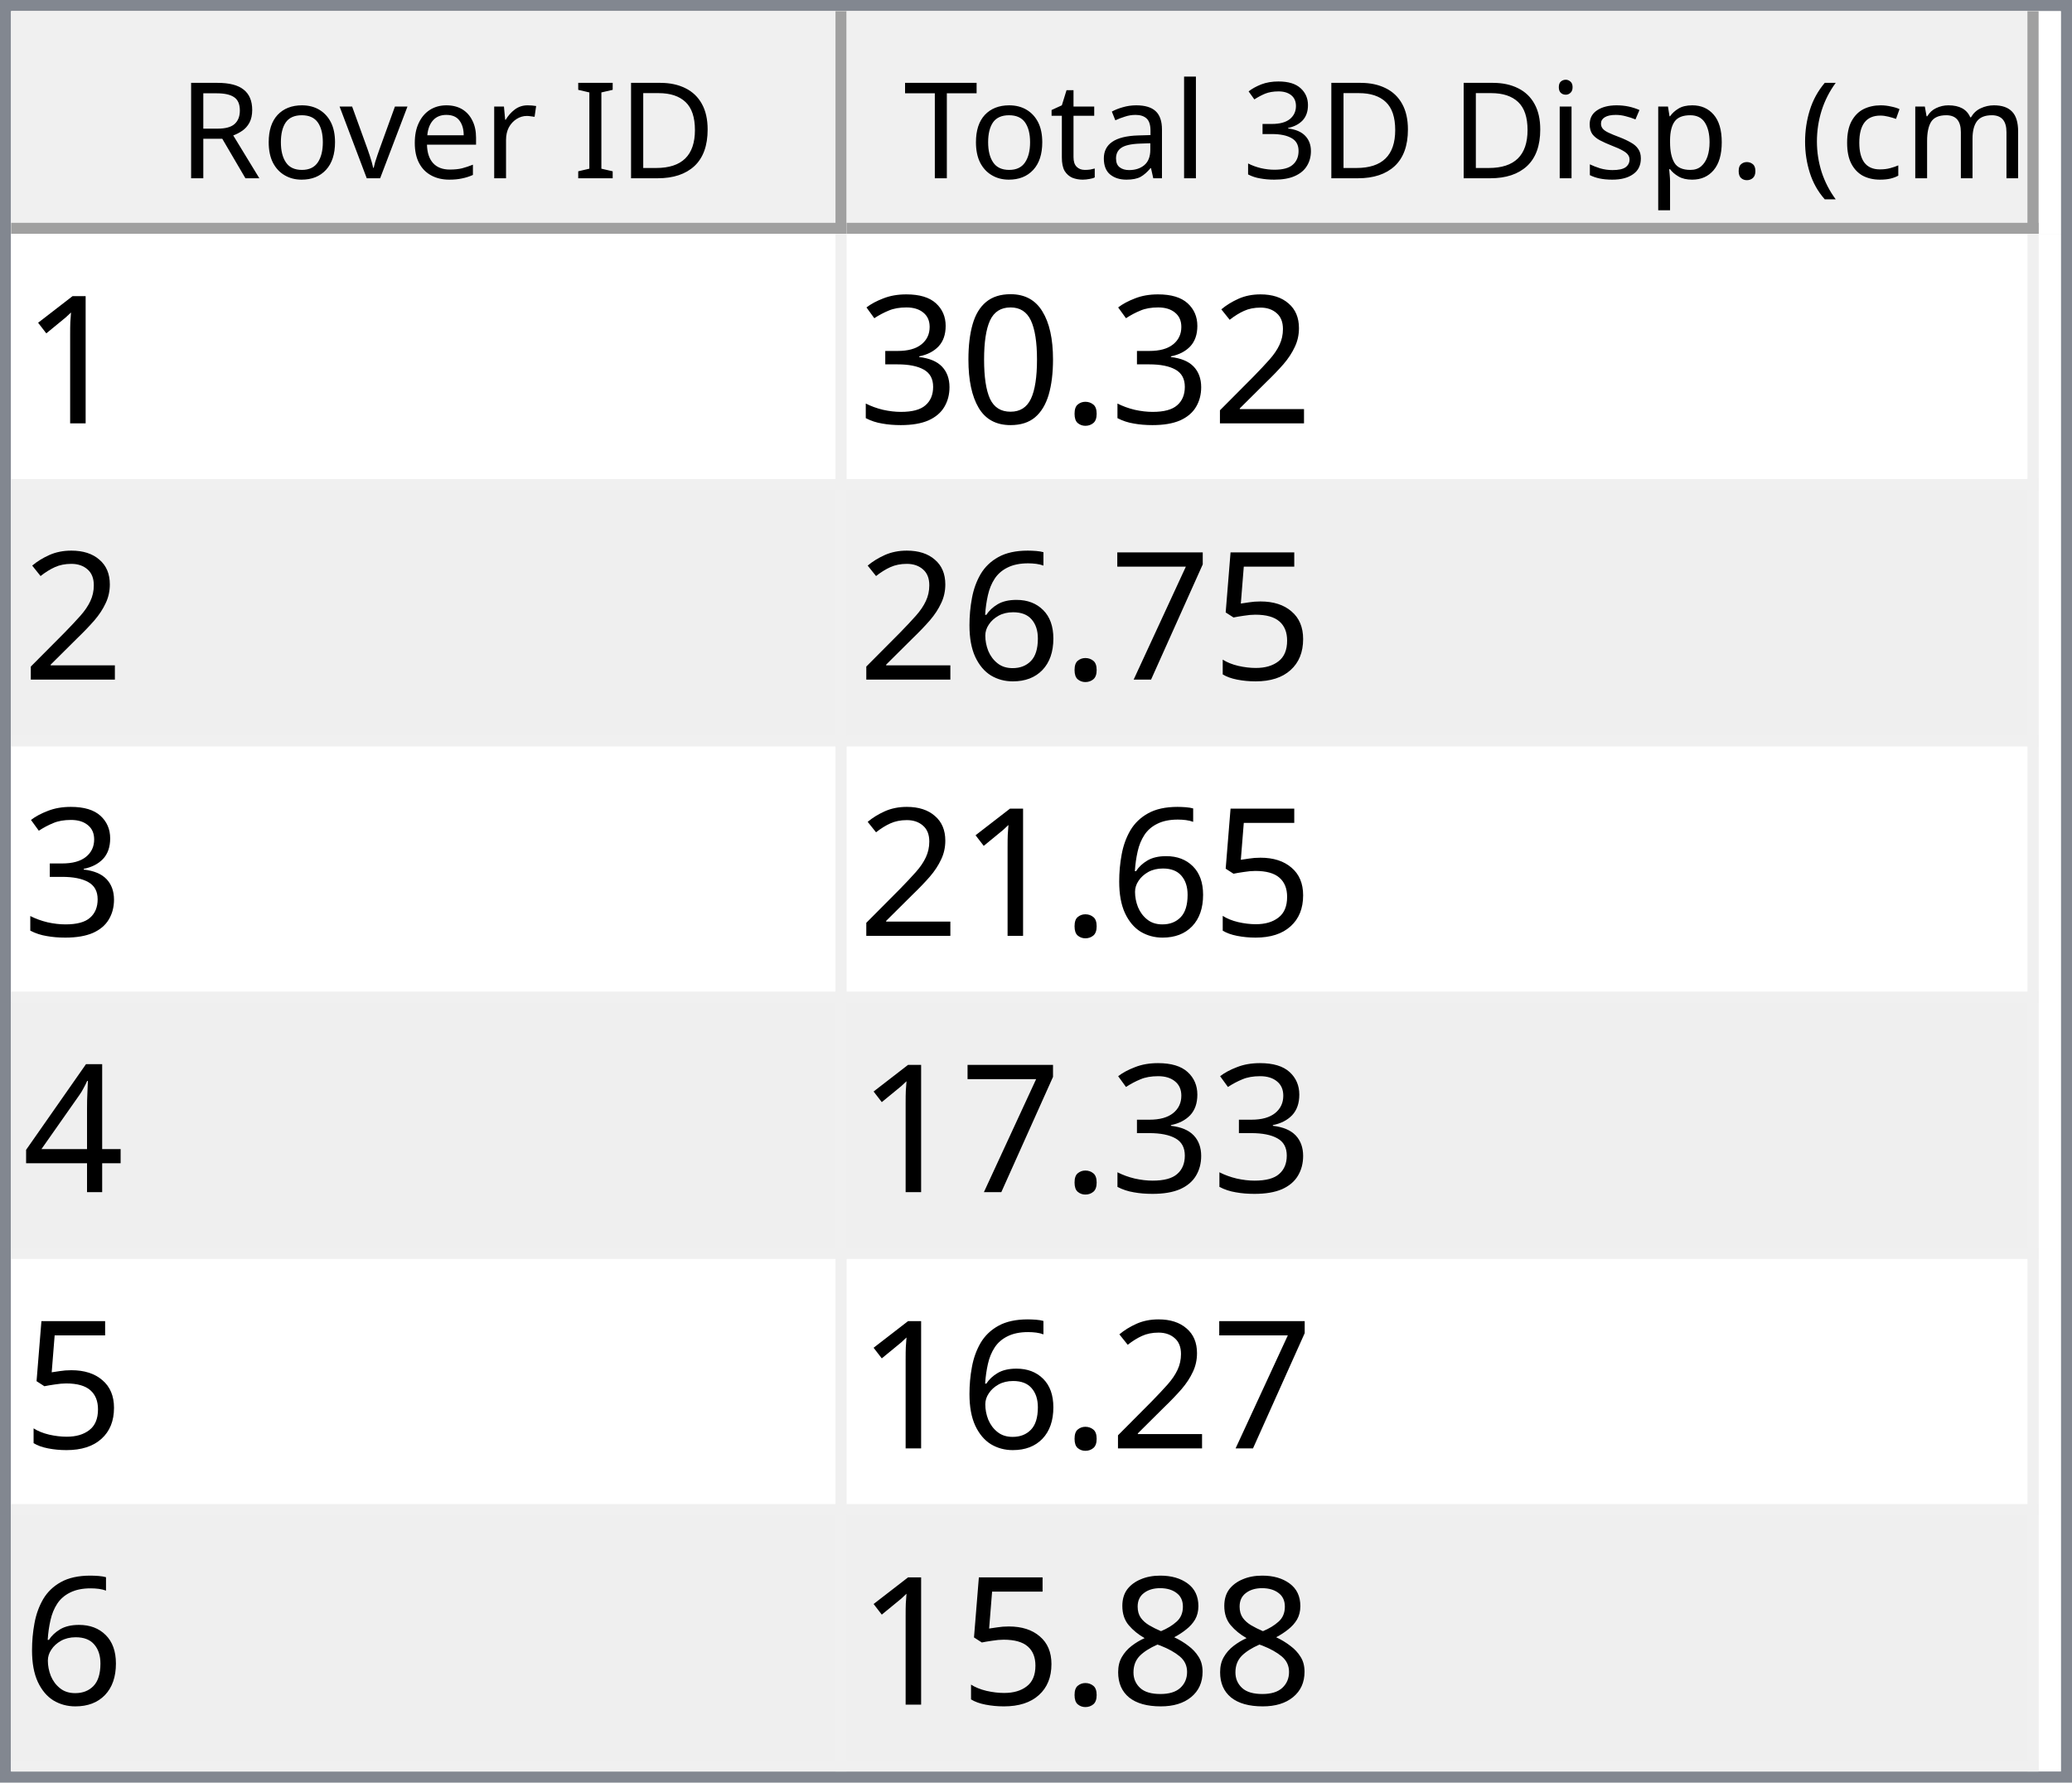
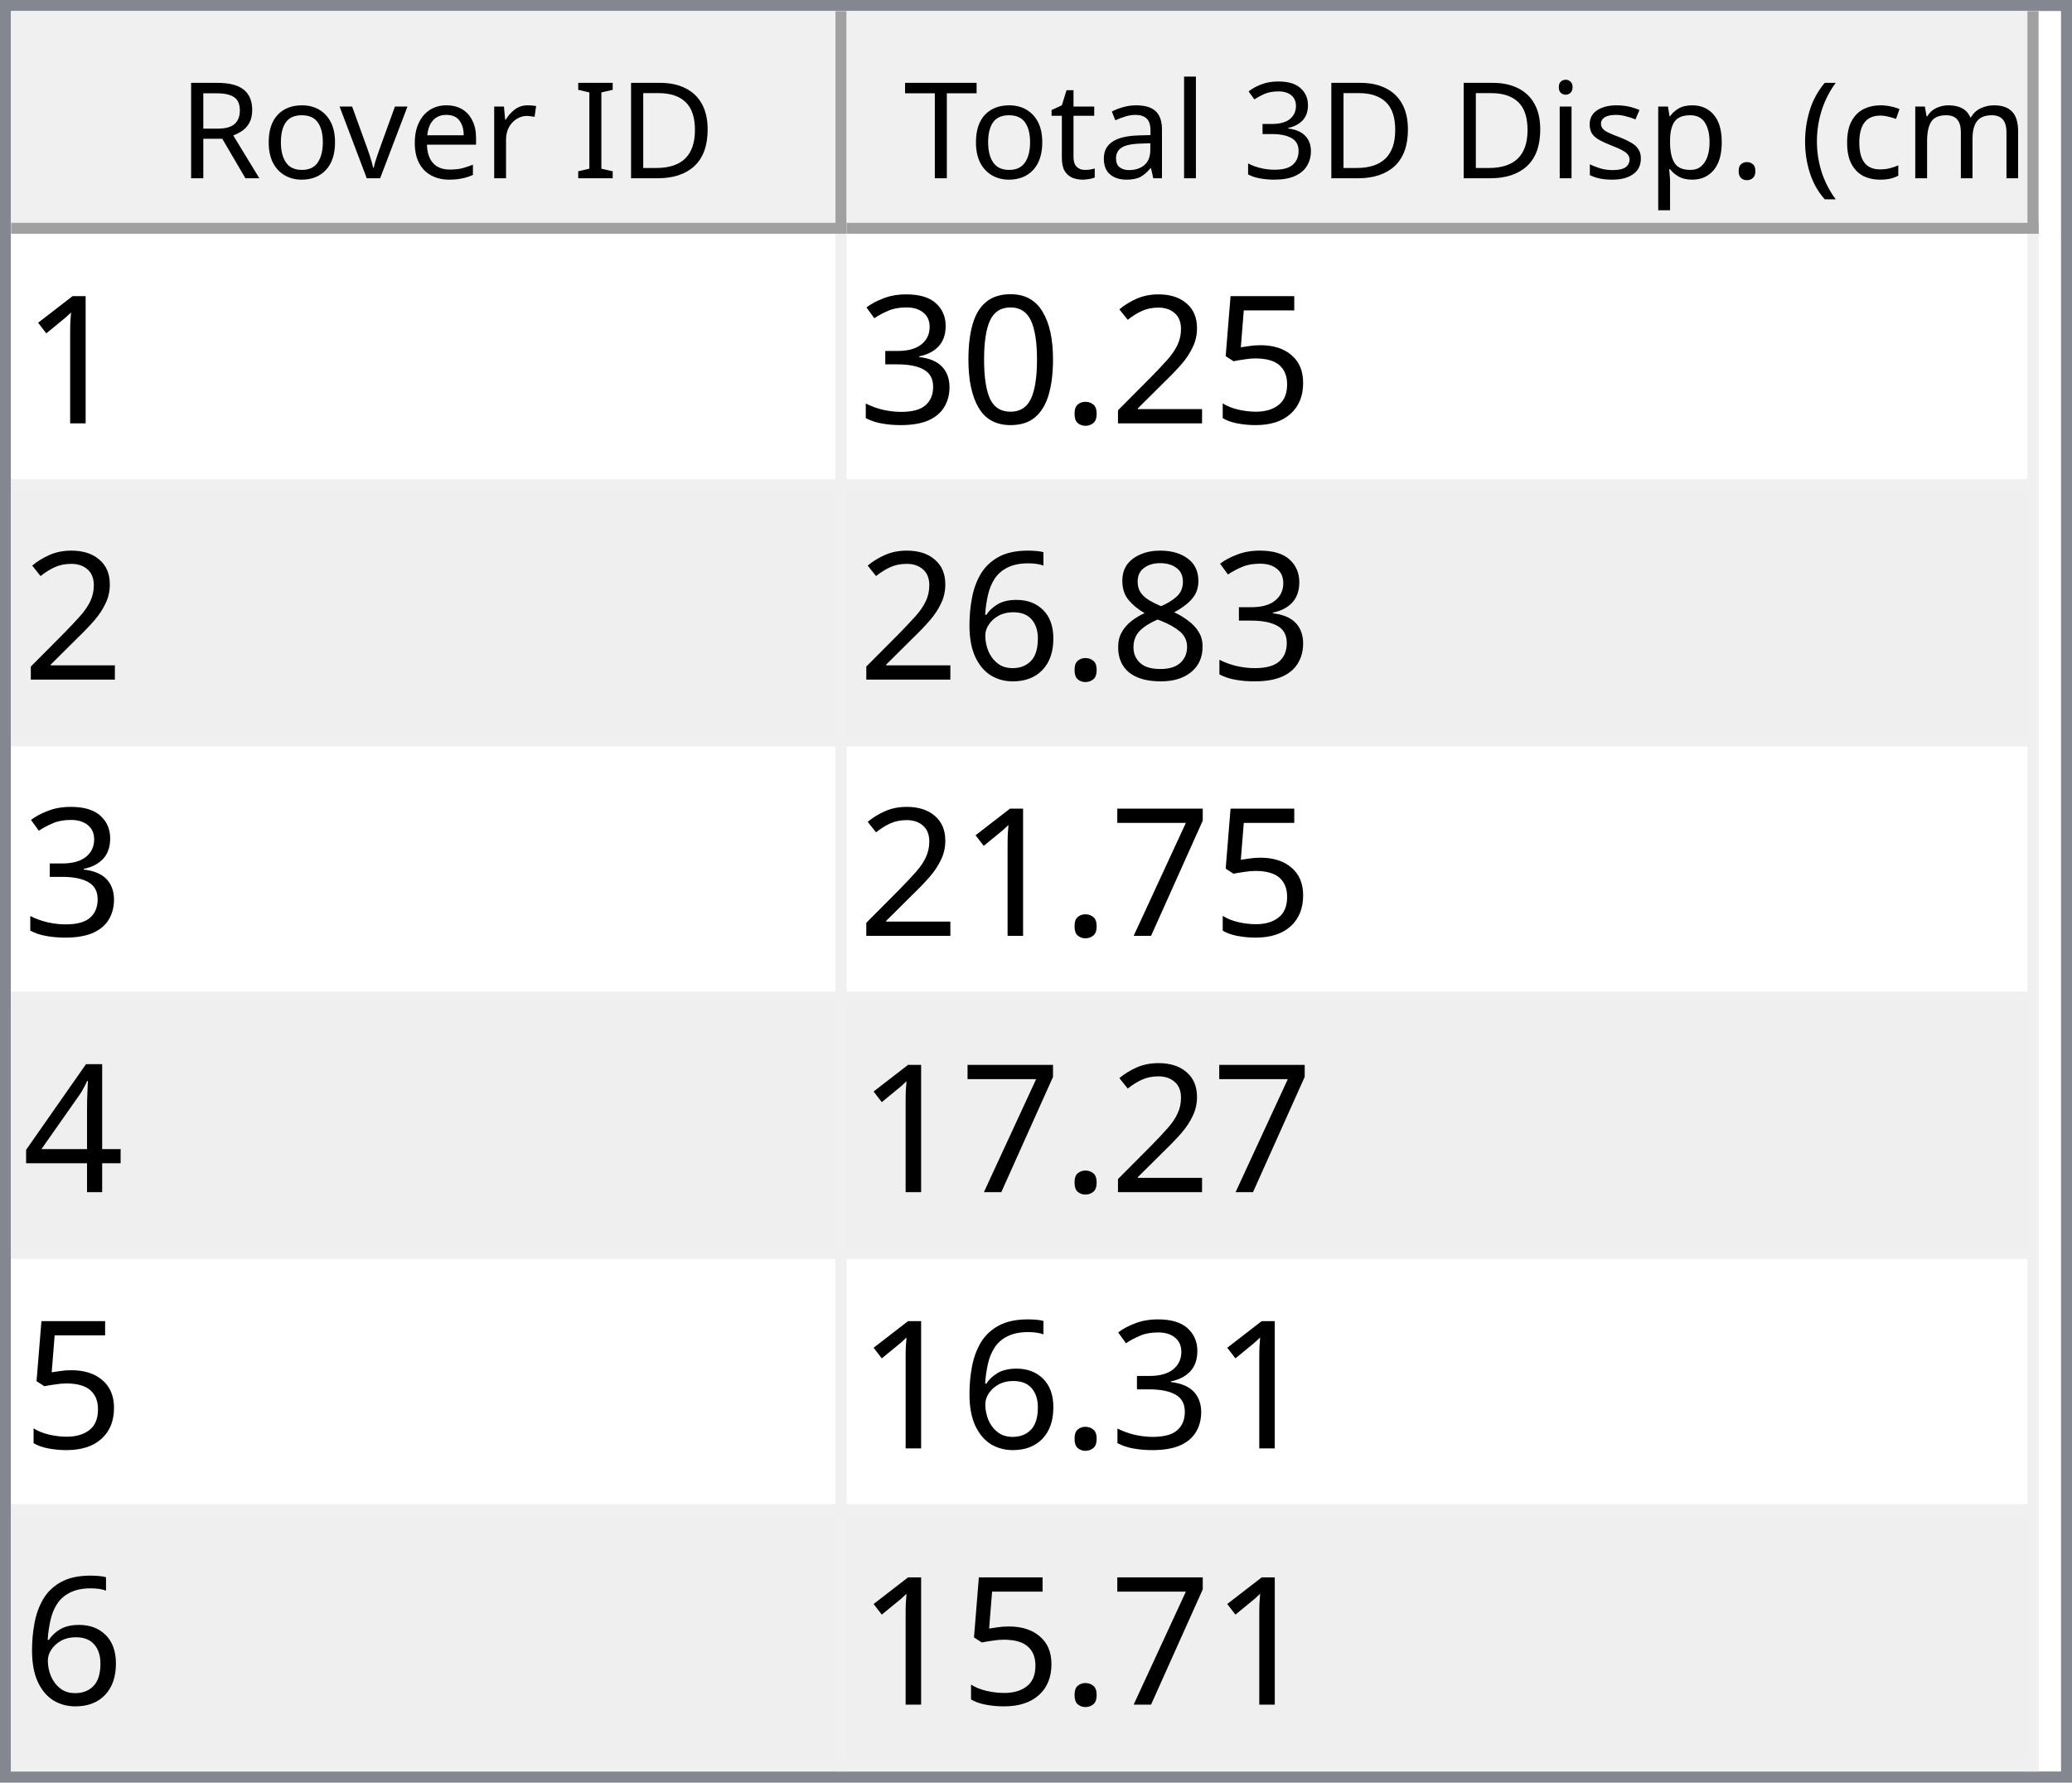
<svg xmlns="http://www.w3.org/2000/svg" style="fill-opacity:1; color-rendering:auto; color-interpolation:auto; text-rendering:auto; stroke:black; stroke-linecap:square; stroke-miterlimit:10; shape-rendering:auto; stroke-opacity:1; fill:black; stroke-dasharray:none; font-weight:normal; stroke-width:1; font-family:'Dialog'; font-style:normal; stroke-linejoin:miter; font-size:12px; stroke-dashoffset:0; image-rendering:auto;" width="186" height="160">
  <defs id="genericDefs" />
  <g>
    <defs id="defs1">
      <clipPath clipPathUnits="userSpaceOnUse" id="clipPath1">
        <path d="M0 0 L186 0 L186 160 L0 160 L0 0 Z" />
      </clipPath>
      <clipPath clipPathUnits="userSpaceOnUse" id="clipPath2">
        <path d="M0 0 L0 160 L186 160 L186 0 Z" />
      </clipPath>
      <clipPath clipPathUnits="userSpaceOnUse" id="clipPath3">
        <path d="M0 0 L0 20 L184 20 L184 0 Z" />
      </clipPath>
      <clipPath clipPathUnits="userSpaceOnUse" id="clipPath4">
        <path d="M0 0 L0 20 L75 20 L75 0 Z" />
      </clipPath>
      <clipPath clipPathUnits="userSpaceOnUse" id="clipPath5">
        <path d="M1 1 L1 19 L74 19 L74 1 Z" />
      </clipPath>
      <clipPath clipPathUnits="userSpaceOnUse" id="clipPath6">
        <path d="M0 0 L0 18 L73 18 L73 0 Z" />
      </clipPath>
      <clipPath clipPathUnits="userSpaceOnUse" id="clipPath7">
        <path d="M-0.5 -0.5 L-0.5 19.5 L74.5 19.5 L74.5 -0.5 Z" />
      </clipPath>
      <clipPath clipPathUnits="userSpaceOnUse" id="clipPath8">
        <path d="M0 0 L0 20 L107 20 L107 0 Z" />
      </clipPath>
      <clipPath clipPathUnits="userSpaceOnUse" id="clipPath9">
        <path d="M1 1 L1 19 L106 19 L106 1 Z" />
      </clipPath>
      <clipPath clipPathUnits="userSpaceOnUse" id="clipPath10">
        <path d="M0 0 L0 18 L105 18 L105 0 Z" />
      </clipPath>
      <clipPath clipPathUnits="userSpaceOnUse" id="clipPath11">
        <path d="M-0.5 -0.5 L-0.5 19.5 L106.5 19.5 L106.5 -0.5 Z" />
      </clipPath>
      <clipPath clipPathUnits="userSpaceOnUse" id="clipPath12">
        <path d="M0 0 L0 138 L184 138 L184 0 Z" />
      </clipPath>
      <clipPath clipPathUnits="userSpaceOnUse" id="clipPath13">
        <path d="M0 0 L0 138 L182 138 L182 0 Z" />
      </clipPath>
      <clipPath clipPathUnits="userSpaceOnUse" id="clipPath14">
        <path d="M-0.5 -0.5 L-0.5 137.5 L181.5 137.5 L181.5 -0.5 Z" />
      </clipPath>
      <clipPath clipPathUnits="userSpaceOnUse" id="clipPath15">
        <path d="M0 0 L0 22 L74 22 L74 0 Z" />
      </clipPath>
      <clipPath clipPathUnits="userSpaceOnUse" id="clipPath16">
        <path d="M0 0 L0 22 L106 22 L106 0 Z" />
      </clipPath>
      <font horiz-adv-x="64.551" id="font1">
        <font-face ascent="107.91" descent="25.098" units-per-em="100" style="font-style:normal; font-family:Segoe UI; font-weight:normal;" />
        <missing-glyph horiz-adv-x="64.551" d="M8.109 0 L8.109 68.266 L56.453 68.266 L56.453 0 L8.109 0 ZM15.328 7.234 L49.219 7.234 L49.219 61.031 L15.328 61.031 L15.328 7.234 Z" />
        <glyph unicode="D" horiz-adv-x="70.117" d="M9.188 0 L9.188 70.016 L28.516 70.016 Q65.531 70.016 65.531 35.891 Q65.531 19.672 55.25 9.836 Q44.969 0 27.734 0 L9.188 0 ZM17.391 62.594 L17.391 7.422 L27.828 7.422 Q41.609 7.422 49.273 14.797 Q56.938 22.172 56.938 35.688 Q56.938 62.594 28.328 62.594 L17.391 62.594 Z" />
        <glyph unicode="I" horiz-adv-x="26.611" d="M17.391 0 L9.188 0 L9.188 70.016 L17.391 70.016 L17.391 0 Z" />
        <glyph unicode=" " horiz-adv-x="27.393" d="" />
        <glyph unicode="r" horiz-adv-x="34.766" d="M34.188 41.891 Q32.078 43.5 28.125 43.5 Q23 43.5 19.555 38.672 Q16.109 33.844 16.109 25.484 L16.109 0 L8.109 0 L8.109 50 L16.109 50 L16.109 39.703 L16.312 39.703 Q18.016 44.969 21.531 47.922 Q25.047 50.875 29.391 50.875 Q32.516 50.875 34.188 50.203 L34.188 41.891 Z" />
        <glyph unicode="e" horiz-adv-x="52.295" d="M48.297 23 L12.984 23 Q13.188 14.656 17.484 10.109 Q21.781 5.562 29.297 5.562 Q37.75 5.562 44.828 11.141 L44.828 3.609 Q38.234 -1.172 27.391 -1.172 Q16.797 -1.172 10.742 5.641 Q4.688 12.453 4.688 24.812 Q4.688 36.469 11.305 43.82 Q17.922 51.172 27.734 51.172 Q37.547 51.172 42.922 44.828 Q48.297 38.484 48.297 27.203 L48.297 23 ZM40.094 29.781 Q40.047 36.719 36.75 40.578 Q33.453 44.438 27.594 44.438 Q21.922 44.438 17.969 40.383 Q14.016 36.328 13.094 29.781 L40.094 29.781 Z" />
        <glyph unicode="v" horiz-adv-x="47.9" d="M47.406 50 L27.484 0 L19.625 0 L0.688 50 L9.469 50 L22.172 13.672 Q23.578 9.672 23.922 6.688 L24.125 6.688 Q24.609 10.453 25.688 13.484 L38.969 50 L47.406 50 Z" />
        <glyph unicode="o" horiz-adv-x="58.594" d="M29 -1.172 Q17.922 -1.172 11.305 5.836 Q4.688 12.844 4.688 24.422 Q4.688 37.016 11.57 44.094 Q18.453 51.172 30.172 51.172 Q41.359 51.172 47.633 44.289 Q53.906 37.406 53.906 25.203 Q53.906 13.234 47.141 6.031 Q40.375 -1.172 29 -1.172 ZM29.594 44.438 Q21.875 44.438 17.383 39.188 Q12.891 33.938 12.891 24.703 Q12.891 15.828 17.43 10.695 Q21.969 5.562 29.594 5.562 Q37.359 5.562 41.531 10.594 Q45.703 15.625 45.703 24.906 Q45.703 34.281 41.531 39.359 Q37.359 44.438 29.594 44.438 Z" />
        <glyph unicode="R" horiz-adv-x="59.814" d="M59.375 0 L49.609 0 L37.891 19.625 Q36.281 22.359 34.766 24.289 Q33.25 26.219 31.664 27.438 Q30.078 28.656 28.25 29.219 Q26.422 29.781 24.125 29.781 L17.391 29.781 L17.391 0 L9.188 0 L9.188 70.016 L30.078 70.016 Q34.672 70.016 38.555 68.867 Q42.438 67.719 45.289 65.375 Q48.141 63.031 49.758 59.547 Q51.375 56.062 51.375 51.375 Q51.375 47.703 50.273 44.656 Q49.172 41.609 47.148 39.211 Q45.125 36.812 42.266 35.133 Q39.406 33.453 35.844 32.516 L35.844 32.328 Q37.594 31.547 38.891 30.547 Q40.188 29.547 41.359 28.18 Q42.531 26.812 43.68 25.078 Q44.828 23.344 46.234 21.047 L59.375 0 ZM17.391 62.594 L17.391 37.203 L28.516 37.203 Q31.594 37.203 34.203 38.133 Q36.812 39.062 38.719 40.797 Q40.625 42.531 41.703 45.047 Q42.781 47.562 42.781 50.688 Q42.781 56.297 39.141 59.445 Q35.5 62.594 28.609 62.594 L17.391 62.594 Z" />
        <glyph unicode=")" horiz-adv-x="30.176" d="M8.297 -15.922 L1.172 -15.922 Q16.406 2.344 16.406 26.812 Q16.406 51.469 1.078 70.016 L8.297 70.016 Q23.531 52.156 23.531 26.703 Q23.531 1.375 8.297 -15.922 Z" />
        <glyph unicode="m" horiz-adv-x="86.133" d="M79.109 0 L71.094 0 L71.094 28.719 Q71.094 37.016 68.531 40.727 Q65.969 44.438 59.906 44.438 Q54.781 44.438 51.195 39.75 Q47.609 35.062 47.609 28.516 L47.609 0 L39.594 0 L39.594 29.688 Q39.594 44.438 28.219 44.438 Q22.953 44.438 19.531 40.016 Q16.109 35.594 16.109 28.516 L16.109 0 L8.109 0 L8.109 50 L16.109 50 L16.109 42.094 L16.312 42.094 Q21.625 51.172 31.844 51.172 Q36.969 51.172 40.773 48.312 Q44.578 45.453 46 40.828 Q51.562 51.172 62.594 51.172 Q79.109 51.172 79.109 30.812 L79.109 0 Z" />
        <glyph unicode="c" horiz-adv-x="46.191" d="M42.188 2.297 Q36.422 -1.172 28.516 -1.172 Q17.828 -1.172 11.258 5.789 Q4.688 12.75 4.688 23.828 Q4.688 36.188 11.766 43.68 Q18.844 51.172 30.672 51.172 Q37.25 51.172 42.281 48.734 L42.281 40.531 Q36.719 44.438 30.375 44.438 Q22.703 44.438 17.797 38.945 Q12.891 33.453 12.891 24.516 Q12.891 15.719 17.508 10.641 Q22.125 5.562 29.891 5.562 Q36.422 5.562 42.188 9.906 L42.188 2.297 Z" />
        <glyph unicode="(" horiz-adv-x="30.176" d="M29.109 -15.922 L21.969 -15.922 Q6.844 1.375 6.844 26.703 Q6.844 52.156 21.969 70.016 L29.203 70.016 Q13.875 51.469 13.875 26.812 Q13.875 2.344 29.109 -15.922 Z" />
        <glyph unicode="." horiz-adv-x="21.68" d="M10.891 -1.078 Q8.641 -1.078 7.055 0.539 Q5.469 2.156 5.469 4.391 Q5.469 6.641 7.055 8.273 Q8.641 9.906 10.891 9.906 Q13.188 9.906 14.797 8.273 Q16.406 6.641 16.406 4.391 Q16.406 2.156 14.797 0.539 Q13.188 -1.078 10.891 -1.078 Z" />
        <glyph unicode="p" horiz-adv-x="58.789" d="M16.312 7.234 L16.109 7.234 L16.109 -23 L8.109 -23 L8.109 50 L16.109 50 L16.109 41.219 L16.312 41.219 Q22.219 51.172 33.594 51.172 Q43.266 51.172 48.688 44.461 Q54.109 37.75 54.109 26.469 Q54.109 13.922 48 6.375 Q41.891 -1.172 31.297 -1.172 Q21.578 -1.172 16.312 7.234 ZM16.109 27.391 L16.109 20.406 Q16.109 14.203 20.141 9.883 Q24.172 5.562 30.375 5.562 Q37.641 5.562 41.773 11.133 Q45.906 16.703 45.906 26.609 Q45.906 34.969 42.047 39.703 Q38.188 44.438 31.594 44.438 Q24.609 44.438 20.359 39.578 Q16.109 34.719 16.109 27.391 Z" />
        <glyph unicode="s" horiz-adv-x="42.432" d="M5.078 1.812 L5.078 10.406 Q11.625 5.562 19.484 5.562 Q30.031 5.562 30.031 12.594 Q30.031 14.594 29.125 15.992 Q28.219 17.391 26.68 18.461 Q25.141 19.531 23.07 20.383 Q21 21.234 18.609 22.172 Q15.281 23.484 12.766 24.828 Q10.25 26.172 8.57 27.859 Q6.891 29.547 6.031 31.695 Q5.172 33.844 5.172 36.719 Q5.172 40.234 6.789 42.945 Q8.406 45.656 11.086 47.484 Q13.766 49.312 17.211 50.242 Q20.656 51.172 24.312 51.172 Q30.812 51.172 35.938 48.922 L35.938 40.828 Q30.422 44.438 23.25 44.438 Q21 44.438 19.195 43.922 Q17.391 43.406 16.094 42.477 Q14.797 41.547 14.086 40.258 Q13.375 38.969 13.375 37.406 Q13.375 35.453 14.086 34.133 Q14.797 32.812 16.164 31.789 Q17.531 30.766 19.484 29.938 Q21.438 29.109 23.922 28.125 Q27.25 26.859 29.883 25.516 Q32.516 24.172 34.375 22.484 Q36.234 20.797 37.234 18.602 Q38.234 16.406 38.234 13.375 Q38.234 9.672 36.602 6.938 Q34.969 4.203 32.234 2.398 Q29.5 0.594 25.93 -0.289 Q22.359 -1.172 18.453 -1.172 Q10.75 -1.172 5.078 1.812 Z" />
        <glyph unicode="i" horiz-adv-x="24.219" d="M12.203 62.703 Q10.062 62.703 8.547 64.164 Q7.031 65.625 7.031 67.875 Q7.031 70.125 8.547 71.609 Q10.062 73.094 12.203 73.094 Q14.406 73.094 15.945 71.609 Q17.484 70.125 17.484 67.875 Q17.484 65.719 15.945 64.211 Q14.406 62.703 12.203 62.703 ZM16.109 0 L8.109 0 L8.109 50 L16.109 50 L16.109 0 Z" />
        <glyph unicode="3" horiz-adv-x="53.906" d="M46.531 19.828 Q46.531 15.094 44.75 11.211 Q42.969 7.328 39.719 4.57 Q36.469 1.812 31.93 0.297 Q27.391 -1.219 21.922 -1.219 Q11.922 -1.219 6 2.594 L6 11.188 Q13.094 5.609 22.219 5.609 Q25.875 5.609 28.828 6.539 Q31.781 7.469 33.906 9.227 Q36.031 10.984 37.18 13.477 Q38.328 15.969 38.328 19.094 Q38.328 32.812 18.797 32.812 L12.984 32.812 L12.984 39.594 L18.5 39.594 Q35.797 39.594 35.797 52.484 Q35.797 64.406 22.609 64.406 Q15.188 64.406 8.688 59.422 L8.688 67.188 Q15.375 71.188 24.609 71.188 Q29 71.188 32.57 69.969 Q36.141 68.75 38.68 66.555 Q41.219 64.359 42.609 61.281 Q44 58.203 44 54.5 Q44 40.672 30.031 36.719 L30.031 36.531 Q33.594 36.141 36.625 34.797 Q39.656 33.453 41.852 31.305 Q44.047 29.156 45.289 26.25 Q46.531 23.344 46.531 19.828 Z" />
        <glyph unicode="l" horiz-adv-x="24.219" d="M16.109 0 L8.109 0 L8.109 74.031 L16.109 74.031 L16.109 0 Z" />
        <glyph unicode="a" horiz-adv-x="50.879" d="M43.891 0 L35.891 0 L35.891 7.812 L35.688 7.812 Q30.469 -1.172 20.312 -1.172 Q12.844 -1.172 8.617 2.781 Q4.391 6.734 4.391 13.281 Q4.391 27.297 20.906 29.594 L35.891 31.688 Q35.891 44.438 25.594 44.438 Q16.547 44.438 9.281 38.281 L9.281 46.484 Q16.656 51.172 26.266 51.172 Q43.891 51.172 43.891 32.516 L43.891 0 ZM35.891 25.297 L23.828 23.641 Q18.266 22.859 15.43 20.875 Q12.594 18.891 12.594 13.875 Q12.594 10.203 15.211 7.883 Q17.828 5.562 22.172 5.562 Q28.125 5.562 32.008 9.742 Q35.891 13.922 35.891 20.312 L35.891 25.297 Z" />
        <glyph unicode="t" horiz-adv-x="33.887" d="M31.297 0.484 Q28.469 -1.078 23.828 -1.078 Q10.688 -1.078 10.688 13.578 L10.688 43.172 L2.094 43.172 L2.094 50 L10.688 50 L10.688 62.203 L18.703 64.797 L18.703 50 L31.297 50 L31.297 43.172 L18.703 43.172 L18.703 14.984 Q18.703 9.969 20.414 7.82 Q22.125 5.672 26.078 5.672 Q29.109 5.672 31.297 7.328 L31.297 0.484 Z" />
        <glyph unicode="T" horiz-adv-x="52.393" d="M50.594 62.594 L30.375 62.594 L30.375 0 L22.172 0 L22.172 62.594 L2 62.594 L2 70.016 L50.594 70.016 L50.594 62.594 Z" />
      </font>
      <font horiz-adv-x="75.0" id="font2">
        <font-face ascent="100.537" descent="21.973" units-per-em="100" style="font-style:normal; font-family:sans-serif; font-weight:normal;" />
        <missing-glyph horiz-adv-x="75.0" d="M12.5 0 L12.5 62.5 L62.5 62.5 L62.5 0 L12.5 0 ZM14.062 1.562 L60.938 1.562 L60.938 60.938 L14.062 60.938 L14.062 1.562 Z" />
        <glyph unicode="1" horiz-adv-x="55.615" d="M37.25 0 L28.469 0 L28.469 56 Q25.297 52.984 20.141 49.953 Q14.984 46.922 10.891 45.406 L10.891 53.906 Q18.266 57.375 23.781 62.305 Q29.297 67.234 31.594 71.875 L37.25 71.875 L37.25 0 Z" />
+         <glyph unicode="5" horiz-adv-x="55.615" d="M4.156 18.75 L13.375 19.531 Q14.406 12.797 18.141 9.398 Q21.875 6 27.156 6 Q33.5 6 37.891 10.789 Q42.281 15.578 42.281 23.484 Q42.281 31 38.062 35.352 Q33.844 39.703 27 39.703 Q22.75 39.703 19.336 37.773 Q15.922 35.844 13.969 32.766 L5.719 33.844 L12.641 70.609 L48.25 70.609 L48.25 62.203 L19.672 62.203 L15.828 42.969 Q22.266 47.469 29.344 47.469 Q38.719 47.469 45.164 40.969 Q51.609 34.469 51.609 24.266 Q51.609 14.547 45.953 7.469 Q39.062 -1.219 27.156 -1.219 Q17.391 -1.219 11.211 4.25 Q5.031 9.719 4.156 18.75 Z" />
        <glyph unicode="2" horiz-adv-x="55.615" d="M50.344 8.453 L50.344 0 L3.031 0 Q2.938 3.172 4.047 6.109 Q5.859 10.938 9.836 15.625 Q13.812 20.312 21.344 26.469 Q33.016 36.031 37.117 41.625 Q41.219 47.219 41.219 52.203 Q41.219 57.422 37.477 61.008 Q33.734 64.594 27.734 64.594 Q21.391 64.594 17.578 60.789 Q13.766 56.984 13.719 50.25 L4.688 51.172 Q5.609 61.281 11.664 66.578 Q17.719 71.875 27.938 71.875 Q38.234 71.875 44.242 66.164 Q50.25 60.453 50.25 52 Q50.25 47.703 48.492 43.555 Q46.734 39.406 42.656 34.812 Q38.578 30.219 29.109 22.219 Q21.188 15.578 18.945 13.211 Q16.703 10.844 15.234 8.453 L50.344 8.453 Z" />
        <glyph unicode="." horiz-adv-x="27.783" d="M9.078 0 L9.078 10.016 L19.094 10.016 L19.094 0 L9.078 0 Z" />
        <glyph unicode="0" horiz-adv-x="55.615" d="M4.156 35.297 Q4.156 48 6.766 55.742 Q9.375 63.484 14.523 67.68 Q19.672 71.875 27.484 71.875 Q33.25 71.875 37.594 69.555 Q41.938 67.234 44.773 62.867 Q47.609 58.5 49.219 52.227 Q50.828 45.953 50.828 35.297 Q50.828 22.703 48.242 14.969 Q45.656 7.234 40.508 3.008 Q35.359 -1.219 27.484 -1.219 Q17.141 -1.219 11.234 6.203 Q4.156 15.141 4.156 35.297 ZM13.188 35.297 Q13.188 17.672 17.312 11.836 Q21.438 6 27.484 6 Q33.547 6 37.672 11.859 Q41.797 17.719 41.797 35.297 Q41.797 52.984 37.672 58.789 Q33.547 64.594 27.391 64.594 Q21.344 64.594 17.719 59.469 Q13.188 52.938 13.188 35.297 Z" />
        <glyph unicode="3" horiz-adv-x="55.615" d="M4.203 18.891 L12.984 20.062 Q14.5 12.594 18.141 9.297 Q21.781 6 27 6 Q33.203 6 37.477 10.297 Q41.75 14.594 41.75 20.953 Q41.75 27 37.797 30.93 Q33.844 34.859 27.734 34.859 Q25.25 34.859 21.531 33.891 L22.516 41.609 Q23.391 41.5 23.922 41.5 Q29.547 41.5 34.039 44.43 Q38.531 47.359 38.531 53.469 Q38.531 58.297 35.258 61.477 Q31.984 64.656 26.812 64.656 Q21.688 64.656 18.266 61.43 Q14.844 58.203 13.875 51.766 L5.078 53.328 Q6.688 62.156 12.398 67.016 Q18.109 71.875 26.609 71.875 Q32.469 71.875 37.398 69.359 Q42.328 66.844 44.945 62.5 Q47.562 58.156 47.562 53.266 Q47.562 48.641 45.07 44.828 Q42.578 41.016 37.703 38.766 Q44.047 37.312 47.562 32.695 Q51.078 28.078 51.078 21.141 Q51.078 11.766 44.242 5.25 Q37.406 -1.266 26.953 -1.266 Q17.531 -1.266 11.305 4.352 Q5.078 9.969 4.203 18.891 Z" />
-         <glyph unicode="5" horiz-adv-x="55.615" d="M4.156 18.75 L13.375 19.531 Q14.406 12.797 18.141 9.398 Q21.875 6 27.156 6 Q33.5 6 37.891 10.789 Q42.281 15.578 42.281 23.484 Q42.281 31 38.062 35.352 Q33.844 39.703 27 39.703 Q22.75 39.703 19.336 37.773 Q15.922 35.844 13.969 32.766 L5.719 33.844 L12.641 70.609 L48.25 70.609 L48.25 62.203 L19.672 62.203 L15.828 42.969 Q22.266 47.469 29.344 47.469 Q38.719 47.469 45.164 40.969 Q51.609 34.469 51.609 24.266 Q51.609 14.547 45.953 7.469 Q39.062 -1.219 27.156 -1.219 Q17.391 -1.219 11.211 4.25 Q5.031 9.719 4.156 18.75 Z" />
+         <glyph unicode="8" horiz-adv-x="55.615" d="M17.672 38.812 Q12.203 40.828 9.57 44.539 Q6.938 48.25 6.938 53.422 Q6.938 61.234 12.555 66.555 Q18.172 71.875 27.484 71.875 Q36.859 71.875 42.578 66.43 Q48.297 60.984 48.297 53.172 Q48.297 48.188 45.68 44.508 Q43.062 40.828 37.75 38.812 Q44.344 36.672 47.781 31.883 Q51.219 27.094 51.219 20.453 Q51.219 11.281 44.727 5.031 Q38.234 -1.219 27.641 -1.219 Q17.047 -1.219 10.547 5.055 Q4.047 11.328 4.047 20.703 Q4.047 27.688 7.594 32.398 Q11.141 37.109 17.672 38.812 ZM15.922 53.719 Q15.922 48.641 19.195 45.414 Q22.469 42.188 27.688 42.188 Q32.766 42.188 36.016 45.383 Q39.266 48.578 39.266 53.219 Q39.266 58.062 35.914 61.359 Q32.562 64.656 27.594 64.656 Q22.562 64.656 19.242 61.43 Q15.922 58.203 15.922 53.719 ZM13.094 20.656 Q13.094 16.891 14.875 13.375 Q16.656 9.859 20.172 7.93 Q23.688 6 27.734 6 Q34.031 6 38.133 10.055 Q42.234 14.109 42.234 20.359 Q42.234 26.703 38.016 30.859 Q33.797 35.016 27.438 35.016 Q21.234 35.016 17.164 30.914 Q13.094 26.812 13.094 20.656 Z" />
+         <glyph unicode="6" horiz-adv-x="55.615" d="M49.75 54.047 L41.016 53.375 Q39.844 58.547 37.703 60.891 Q34.125 64.656 28.906 64.656 Q24.703 64.656 21.531 62.312 Q17.391 59.281 14.992 53.469 Q12.594 47.656 12.5 36.922 Q15.672 41.75 20.266 44.094 Q24.859 46.438 29.891 46.438 Q38.672 46.438 44.852 39.969 Q51.031 33.5 51.031 23.25 Q51.031 16.5 48.125 10.719 Q45.219 4.938 40.141 1.859 Q35.062 -1.219 28.609 -1.219 Q17.625 -1.219 10.695 6.859 Q3.766 14.938 3.766 33.5 Q3.766 54.25 11.422 63.672 Q18.109 71.875 29.438 71.875 Q37.891 71.875 43.289 67.141 Q48.688 62.406 49.75 54.047 ZM13.875 23.188 Q13.875 18.656 15.797 14.508 Q17.719 10.359 21.188 8.18 Q24.656 6 28.469 6 Q34.031 6 38.039 10.492 Q42.047 14.984 42.047 22.703 Q42.047 30.125 38.086 34.398 Q34.125 38.672 28.125 38.672 Q22.172 38.672 18.023 34.398 Q13.875 30.125 13.875 23.188 Z" />
        <glyph unicode="7" horiz-adv-x="55.615" d="M4.734 62.203 L4.734 70.656 L51.078 70.656 L51.078 63.812 Q44.234 56.547 37.523 44.484 Q30.812 32.422 27.156 19.672 Q24.516 10.688 23.781 0 L14.75 0 Q14.891 8.453 18.062 20.414 Q21.234 32.375 27.172 43.484 Q33.109 54.594 39.797 62.203 L4.734 62.203 Z" />
-         <glyph unicode="6" horiz-adv-x="55.615" d="M49.75 54.047 L41.016 53.375 Q39.844 58.547 37.703 60.891 Q34.125 64.656 28.906 64.656 Q24.703 64.656 21.531 62.312 Q17.391 59.281 14.992 53.469 Q12.594 47.656 12.5 36.922 Q15.672 41.75 20.266 44.094 Q24.859 46.438 29.891 46.438 Q38.672 46.438 44.852 39.969 Q51.031 33.5 51.031 23.25 Q51.031 16.5 48.125 10.719 Q45.219 4.938 40.141 1.859 Q35.062 -1.219 28.609 -1.219 Q17.625 -1.219 10.695 6.859 Q3.766 14.938 3.766 33.5 Q3.766 54.25 11.422 63.672 Q18.109 71.875 29.438 71.875 Q37.891 71.875 43.289 67.141 Q48.688 62.406 49.75 54.047 ZM13.875 23.188 Q13.875 18.656 15.797 14.508 Q17.719 10.359 21.188 8.18 Q24.656 6 28.469 6 Q34.031 6 38.039 10.492 Q42.047 14.984 42.047 22.703 Q42.047 30.125 38.086 34.398 Q34.125 38.672 28.125 38.672 Q22.172 38.672 18.023 34.398 Q13.875 30.125 13.875 23.188 Z" />
        <glyph unicode="4" horiz-adv-x="55.615" d="M32.328 0 L32.328 17.141 L1.266 17.141 L1.266 25.203 L33.938 71.578 L41.109 71.578 L41.109 25.203 L50.781 25.203 L50.781 17.141 L41.109 17.141 L41.109 0 L32.328 0 ZM32.328 25.203 L32.328 57.469 L9.906 25.203 L32.328 25.203 Z" />
-         <glyph unicode="8" horiz-adv-x="55.615" d="M17.672 38.812 Q12.203 40.828 9.57 44.539 Q6.938 48.25 6.938 53.422 Q6.938 61.234 12.555 66.555 Q18.172 71.875 27.484 71.875 Q36.859 71.875 42.578 66.43 Q48.297 60.984 48.297 53.172 Q48.297 48.188 45.68 44.508 Q43.062 40.828 37.75 38.812 Q44.344 36.672 47.781 31.883 Q51.219 27.094 51.219 20.453 Q51.219 11.281 44.727 5.031 Q38.234 -1.219 27.641 -1.219 Q17.047 -1.219 10.547 5.055 Q4.047 11.328 4.047 20.703 Q4.047 27.688 7.594 32.398 Q11.141 37.109 17.672 38.812 ZM15.922 53.719 Q15.922 48.641 19.195 45.414 Q22.469 42.188 27.688 42.188 Q32.766 42.188 36.016 45.383 Q39.266 48.578 39.266 53.219 Q39.266 58.062 35.914 61.359 Q32.562 64.656 27.594 64.656 Q22.562 64.656 19.242 61.43 Q15.922 58.203 15.922 53.719 ZM13.094 20.656 Q13.094 16.891 14.875 13.375 Q16.656 9.859 20.172 7.93 Q23.688 6 27.734 6 Q34.031 6 38.133 10.055 Q42.234 14.109 42.234 20.359 Q42.234 26.703 38.016 30.859 Q33.797 35.016 27.438 35.016 Q21.234 35.016 17.164 30.914 Q13.094 26.812 13.094 20.656 Z" />
      </font>
    </defs>
    <g style="fill:white; stroke:white;">
      <rect x="0" y="0" width="186" style="clip-path:url(#clipPath1); stroke:none;" height="160" />
    </g>
    <g style="fill:white; text-rendering:optimizeSpeed; color-rendering:optimizeSpeed; image-rendering:optimizeSpeed; shape-rendering:crispEdges; stroke:white; color-interpolation:sRGB;">
      <rect x="0" width="186" height="160" y="0" style="stroke:none;" />
      <path style="stroke:none;" d="M0 160 L186 160 L186 0 L0 0 Z" />
    </g>
    <g style="fill:rgb(240,240,240); font-family:'Segoe UI'; stroke:rgb(240,240,240);">
      <rect x="0" y="0" width="186" style="clip-path:url(#clipPath2); stroke:none;" height="160" />
    </g>
    <g style="fill:rgb(130,135,144); font-family:'Segoe UI'; stroke:rgb(130,135,144);">
      <path d="M0 0 L186 0 L186 160 L0 160 L0 0 ZM1 1 L185 1 L185 159 L1 159 L1 1 Z" style="fill-rule:evenodd; clip-path:url(#clipPath2); stroke:none;" />
    </g>
    <g style="fill:white; font-family:'Segoe UI'; stroke:white;" transform="translate(1,1)">
      <rect x="0" y="0" width="184" style="clip-path:url(#clipPath3); stroke:none;" height="20" />
    </g>
    <g style="fill:rgb(240,240,240); font-family:'Segoe UI'; stroke:rgb(240,240,240);" transform="translate(1,1)">
      <rect x="0" y="0" width="75" style="clip-path:url(#clipPath4); stroke:none;" height="20" />
    </g>
    <g style="font-family:'Segoe UI';" transform="translate(2,2)">
      <text x="14" xml:space="preserve" y="14" style="clip-path:url(#clipPath6); stroke:none;">Rover ID</text>
    </g>
    <g style="fill:rgb(160,160,160); font-family:'Segoe UI'; stroke:rgb(160,160,160); stroke-linejoin:bevel;" transform="translate(1.5,1.5)">
      <line x1="74" x2="74" y1="0" style="fill:none; clip-path:url(#clipPath7);" y2="19" />
    </g>
    <g style="fill:rgb(160,160,160); font-family:'Segoe UI'; stroke:rgb(160,160,160); stroke-linejoin:bevel;" transform="matrix(1,0,0,1,1,1) translate(0.5,0.5)">
      <line x1="0" x2="74" y1="19" style="fill:none; clip-path:url(#clipPath7);" y2="19" />
    </g>
    <g style="fill:rgb(240,240,240); font-family:'Segoe UI'; stroke:rgb(240,240,240);" transform="translate(76,1)">
      <rect x="0" y="0" width="107" style="clip-path:url(#clipPath8); stroke:none;" height="20" />
    </g>
    <g style="font-family:'Segoe UI';" transform="translate(77,2)">
      <text x="1" xml:space="preserve" y="14" style="clip-path:url(#clipPath10); stroke:none;"> Total 3D Disp. (cm)</text>
    </g>
    <g style="fill:rgb(160,160,160); font-family:'Segoe UI'; stroke:rgb(160,160,160); stroke-linejoin:bevel;" transform="translate(76.5,1.5)">
      <line x1="106" x2="106" y1="0" style="fill:none; clip-path:url(#clipPath11);" y2="19" />
    </g>
    <g style="fill:rgb(160,160,160); font-family:'Segoe UI'; stroke:rgb(160,160,160); stroke-linejoin:bevel;" transform="matrix(1,0,0,1,76,1) translate(0.5,0.5)">
      <line x1="0" x2="106" y1="19" style="fill:none; clip-path:url(#clipPath11);" y2="19" />
    </g>
    <g style="fill:white; font-family:'Segoe UI'; stroke:white;" transform="translate(1,21)">
      <rect x="0" y="0" width="184" style="clip-path:url(#clipPath12); stroke:none;" height="138" />
    </g>
    <g style="fill:rgb(240,240,240); font-size:16px; font-family:sans-serif; stroke:rgb(240,240,240);" transform="translate(1,21)">
      <rect x="0" y="0" width="182" style="clip-path:url(#clipPath13); stroke:none;" height="138" />
      <line transform="translate(0.5,0.5)" x1="0" x2="181" y1="22" style="clip-path:url(#clipPath14); fill:none; stroke-linejoin:bevel;" y2="22" />
    </g>
    <g transform="matrix(1,0,0,1,1,21) translate(0.5,0.5)" style="fill:rgb(240,240,240); font-size:16px; font-family:sans-serif; stroke:rgb(240,240,240); stroke-linejoin:bevel;">
      <line x1="0" x2="181" y1="45" style="fill:none; clip-path:url(#clipPath14);" y2="45" />
    </g>
    <g transform="matrix(1,0,0,1,1,21) translate(0.5,0.5)" style="fill:rgb(240,240,240); font-size:16px; font-family:sans-serif; stroke:rgb(240,240,240); stroke-linejoin:bevel;">
      <line x1="0" x2="181" y1="68" style="fill:none; clip-path:url(#clipPath14);" y2="68" />
    </g>
    <g transform="matrix(1,0,0,1,1,21) translate(0.5,0.5)" style="fill:rgb(240,240,240); font-size:16px; font-family:sans-serif; stroke:rgb(240,240,240); stroke-linejoin:bevel;">
      <line x1="0" x2="181" y1="91" style="fill:none; clip-path:url(#clipPath14);" y2="91" />
    </g>
    <g transform="matrix(1,0,0,1,1,21) translate(0.5,0.5)" style="fill:rgb(240,240,240); font-size:16px; font-family:sans-serif; stroke:rgb(240,240,240); stroke-linejoin:bevel;">
      <line x1="0" x2="181" y1="114" style="fill:none; clip-path:url(#clipPath14);" y2="114" />
    </g>
    <g transform="matrix(1,0,0,1,1,21) translate(0.5,0.5)" style="fill:rgb(240,240,240); font-size:16px; font-family:sans-serif; stroke:rgb(240,240,240); stroke-linejoin:bevel;">
      <line x1="0" x2="181" y1="137" style="fill:none; clip-path:url(#clipPath14);" y2="137" />
    </g>
    <g transform="matrix(1,0,0,1,1,21) translate(0.5,0.5)" style="fill:rgb(240,240,240); font-size:16px; font-family:sans-serif; stroke:rgb(240,240,240); stroke-linejoin:bevel;">
      <line x1="74" x2="74" y1="0" style="fill:none; clip-path:url(#clipPath14);" y2="137" />
    </g>
    <g transform="matrix(1,0,0,1,1,21) translate(0.5,0.5)" style="fill:rgb(240,240,240); font-size:16px; font-family:sans-serif; stroke:rgb(240,240,240); stroke-linejoin:bevel;">
      <line x1="181" x2="181" y1="0" style="fill:none; clip-path:url(#clipPath14);" y2="137" />
    </g>
    <g style="fill:white; font-size:16px; font-family:sans-serif; stroke:white;" transform="matrix(1,0,0,1,1,21)">
      <rect x="0" y="0" width="74" style="clip-path:url(#clipPath15); stroke:none;" height="22" />
      <text x="1" y="17" style="fill:black; clip-path:url(#clipPath15); stroke:none;" xml:space="preserve">1</text>
    </g>
    <g style="fill:white; font-size:16px; font-family:sans-serif; stroke:white;" transform="matrix(1,0,0,1,1,21) translate(75,0)">
      <rect x="0" y="0" width="106" style="clip-path:url(#clipPath16); stroke:none;" height="22" />
-       <text x="1" y="17" style="fill:black; clip-path:url(#clipPath16); stroke:none;" xml:space="preserve">30.32</text>
+       <text x="1" y="17" style="fill:black; clip-path:url(#clipPath16); stroke:none;" xml:space="preserve">30.25</text>
    </g>
    <g style="fill:rgb(239,239,239); font-size:16px; font-family:sans-serif; stroke:rgb(239,239,239);" transform="matrix(1,0,0,1,1,21) translate(0,23)">
      <rect x="0" y="0" width="74" style="clip-path:url(#clipPath15); stroke:none;" height="22" />
      <text x="1" y="17" style="fill:black; clip-path:url(#clipPath15); stroke:none;" xml:space="preserve">2</text>
    </g>
    <g style="fill:rgb(239,239,239); font-size:16px; font-family:sans-serif; stroke:rgb(239,239,239);" transform="matrix(1,0,0,1,1,21) translate(75,23)">
      <rect x="0" y="0" width="106" style="clip-path:url(#clipPath16); stroke:none;" height="22" />
-       <text x="1" y="17" style="fill:black; clip-path:url(#clipPath16); stroke:none;" xml:space="preserve">26.75</text>
+       <text x="1" y="17" style="fill:black; clip-path:url(#clipPath16); stroke:none;" xml:space="preserve">26.83</text>
    </g>
    <g style="fill:white; font-size:16px; font-family:sans-serif; stroke:white;" transform="matrix(1,0,0,1,1,21) translate(0,46)">
      <rect x="0" y="0" width="74" style="clip-path:url(#clipPath15); stroke:none;" height="22" />
      <text x="1" y="17" style="fill:black; clip-path:url(#clipPath15); stroke:none;" xml:space="preserve">3</text>
    </g>
    <g style="fill:white; font-size:16px; font-family:sans-serif; stroke:white;" transform="matrix(1,0,0,1,1,21) translate(75,46)">
      <rect x="0" y="0" width="106" style="clip-path:url(#clipPath16); stroke:none;" height="22" />
-       <text x="1" y="17" style="fill:black; clip-path:url(#clipPath16); stroke:none;" xml:space="preserve">21.65</text>
+       <text x="1" y="17" style="fill:black; clip-path:url(#clipPath16); stroke:none;" xml:space="preserve">21.75</text>
    </g>
    <g style="fill:rgb(239,239,239); font-size:16px; font-family:sans-serif; stroke:rgb(239,239,239);" transform="matrix(1,0,0,1,1,21) translate(0,69)">
      <rect x="0" y="0" width="74" style="clip-path:url(#clipPath15); stroke:none;" height="22" />
      <text x="1" y="17" style="fill:black; clip-path:url(#clipPath15); stroke:none;" xml:space="preserve">4</text>
    </g>
    <g style="fill:rgb(239,239,239); font-size:16px; font-family:sans-serif; stroke:rgb(239,239,239);" transform="matrix(1,0,0,1,1,21) translate(75,69)">
      <rect x="0" y="0" width="106" style="clip-path:url(#clipPath16); stroke:none;" height="22" />
-       <text x="1" y="17" style="fill:black; clip-path:url(#clipPath16); stroke:none;" xml:space="preserve">17.33</text>
+       <text x="1" y="17" style="fill:black; clip-path:url(#clipPath16); stroke:none;" xml:space="preserve">17.27</text>
    </g>
    <g style="fill:white; font-size:16px; font-family:sans-serif; stroke:white;" transform="matrix(1,0,0,1,1,21) translate(0,92)">
      <rect x="0" y="0" width="74" style="clip-path:url(#clipPath15); stroke:none;" height="22" />
      <text x="1" y="17" style="fill:black; clip-path:url(#clipPath15); stroke:none;" xml:space="preserve">5</text>
    </g>
    <g style="fill:white; font-size:16px; font-family:sans-serif; stroke:white;" transform="matrix(1,0,0,1,1,21) translate(75,92)">
      <rect x="0" y="0" width="106" style="clip-path:url(#clipPath16); stroke:none;" height="22" />
-       <text x="1" y="17" style="fill:black; clip-path:url(#clipPath16); stroke:none;" xml:space="preserve">16.27</text>
+       <text x="1" y="17" style="fill:black; clip-path:url(#clipPath16); stroke:none;" xml:space="preserve">16.31</text>
    </g>
    <g style="fill:rgb(239,239,239); font-size:16px; font-family:sans-serif; stroke:rgb(239,239,239);" transform="matrix(1,0,0,1,1,21) translate(0,115)">
      <rect x="0" y="0" width="74" style="clip-path:url(#clipPath15); stroke:none;" height="22" />
      <text x="1" y="17" style="fill:black; clip-path:url(#clipPath15); stroke:none;" xml:space="preserve">6</text>
    </g>
    <g style="fill:rgb(239,239,239); font-size:16px; font-family:sans-serif; stroke:rgb(239,239,239);" transform="matrix(1,0,0,1,1,21) translate(75,115)">
      <rect x="0" y="0" width="106" style="clip-path:url(#clipPath16); stroke:none;" height="22" />
-       <text x="1" y="17" style="fill:black; clip-path:url(#clipPath16); stroke:none;" xml:space="preserve">15.88</text>
+       <text x="1" y="17" style="fill:black; clip-path:url(#clipPath16); stroke:none;" xml:space="preserve">15.71</text>
    </g>
  </g>
</svg>
